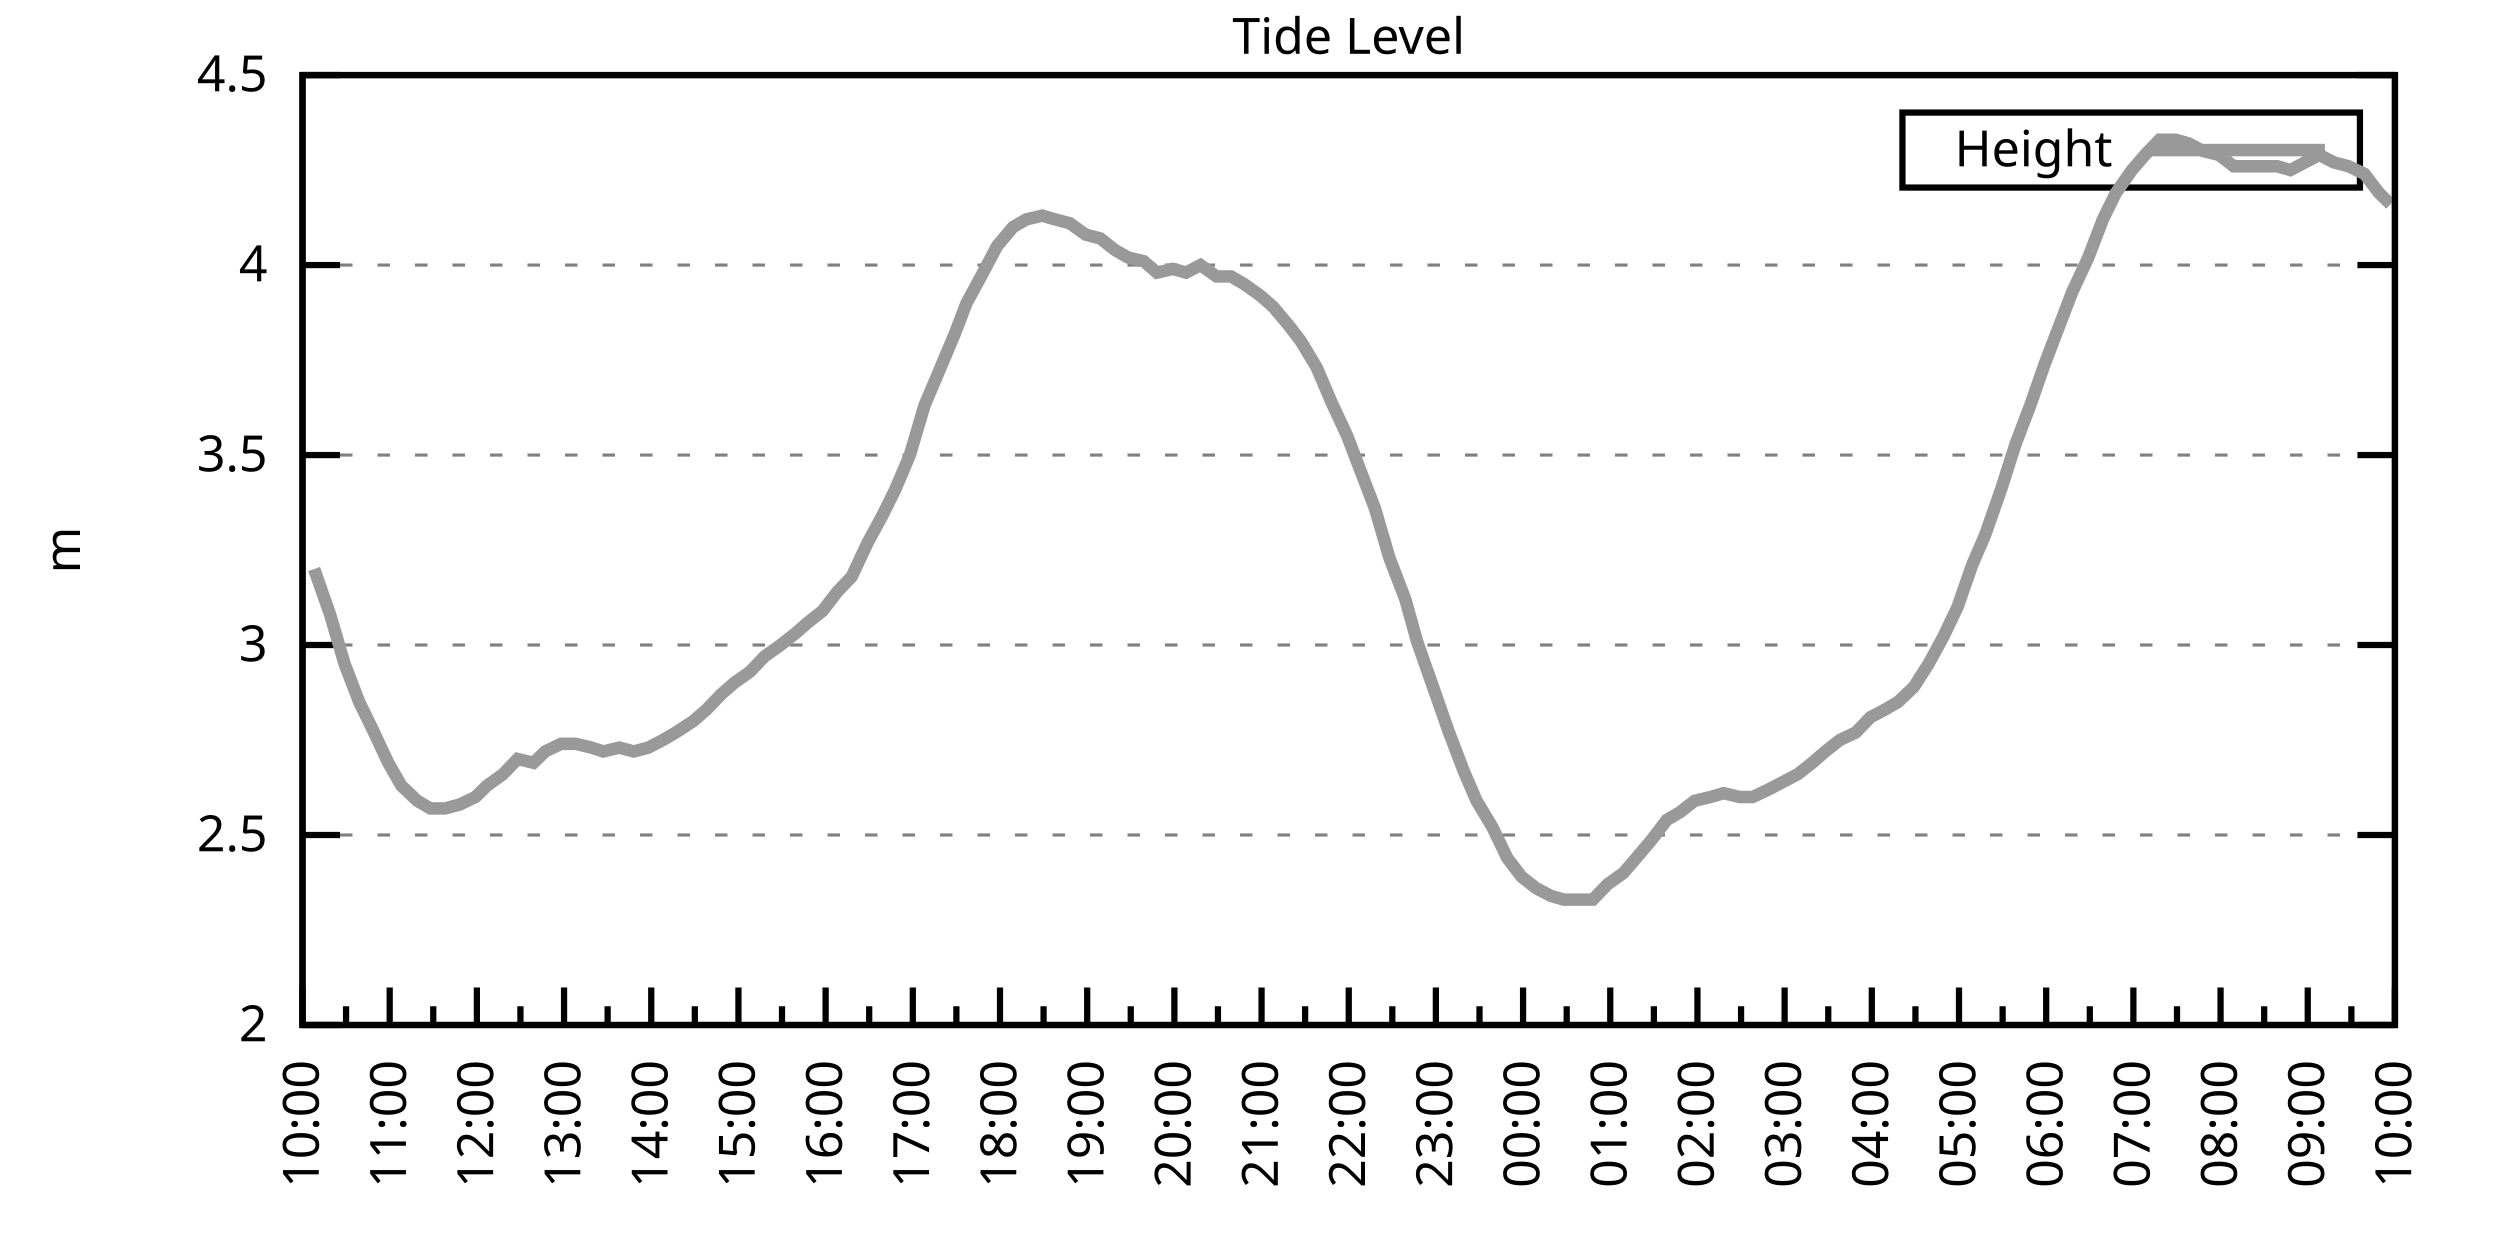
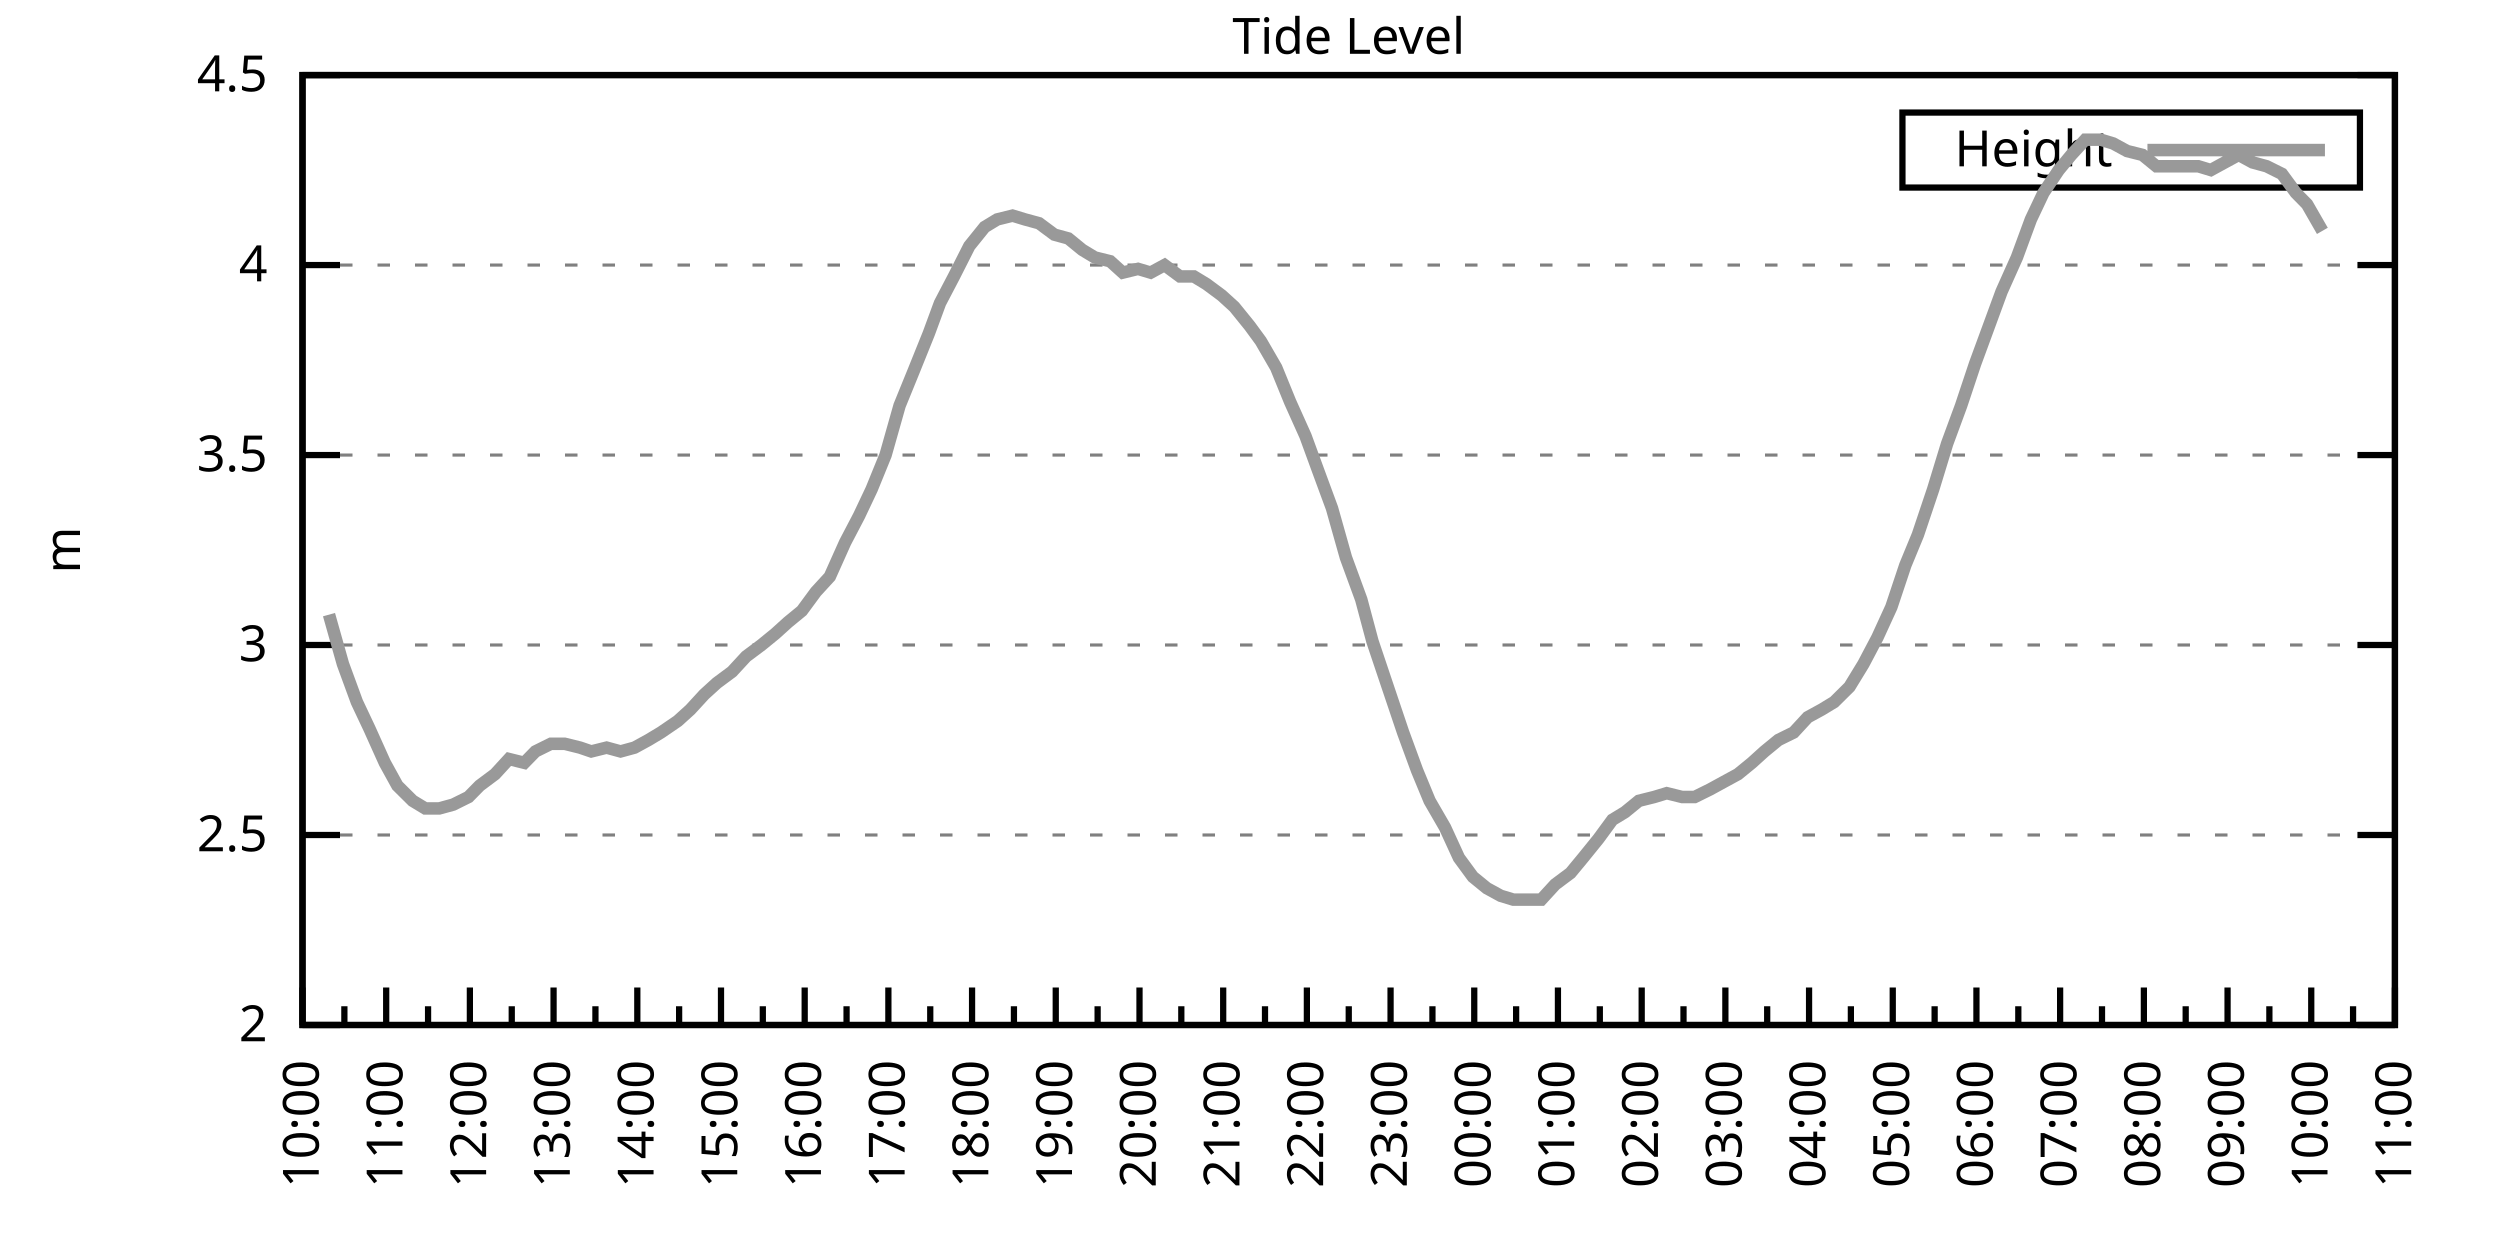
<svg xmlns="http://www.w3.org/2000/svg" xmlns:xlink="http://www.w3.org/1999/xlink" width="400" height="200" viewBox="0 0 400 200">
  <g id="gnuplot_canvas">
    <rect x="0" y="0" width="400" height="200" fill="none" />
    <defs>
      <circle id="gpDot" r="0.5" stroke-width="0.5" stroke="currentColor" />
      <path id="gpPt0" stroke-width="0.333" stroke="currentColor" d="M-1,0 h2 M0,-1 v2" />
      <path id="gpPt1" stroke-width="0.333" stroke="currentColor" d="M-1,-1 L1,1 M1,-1 L-1,1" />
      <path id="gpPt2" stroke-width="0.333" stroke="currentColor" d="M-1,0 L1,0 M0,-1 L0,1 M-1,-1 L1,1 M-1,1 L1,-1" />
      <rect id="gpPt3" stroke-width="0.333" stroke="currentColor" x="-1" y="-1" width="2" height="2" />
      <rect id="gpPt4" stroke-width="0.333" stroke="currentColor" fill="currentColor" x="-1" y="-1" width="2" height="2" />
      <circle id="gpPt5" stroke-width="0.333" stroke="currentColor" cx="0" cy="0" r="1" />
      <use xlink:href="#gpPt5" id="gpPt6" fill="currentColor" stroke="none" />
      <path id="gpPt7" stroke-width="0.333" stroke="currentColor" d="M0,-1.33 L-1.33,0.67 L1.33,0.67 z" />
      <use xlink:href="#gpPt7" id="gpPt8" fill="currentColor" stroke="none" />
      <use xlink:href="#gpPt7" id="gpPt9" stroke="currentColor" transform="rotate(180)" />
      <use xlink:href="#gpPt9" id="gpPt10" fill="currentColor" stroke="none" />
      <use xlink:href="#gpPt3" id="gpPt11" stroke="currentColor" transform="rotate(45)" />
      <use xlink:href="#gpPt11" id="gpPt12" fill="currentColor" stroke="none" />
      <path id="gpPt13" stroke-width="0.333" stroke="currentColor" d="M0,1.330 L1.265,0.411 L0.782,-1.067 L-0.782,-1.076 L-1.265,0.411 z" />
      <use xlink:href="#gpPt13" id="gpPt14" fill="currentColor" stroke="none" />
      <filter id="textbox" filterUnits="objectBoundingBox" x="0" y="0" height="1" width="1">
        <feFlood flood-color="white" flood-opacity="1" result="bgnd" />
        <feComposite in="SourceGraphic" in2="bgnd" operator="atop" />
      </filter>
      <filter id="greybox" filterUnits="objectBoundingBox" x="0" y="0" height="1" width="1">
        <feFlood flood-color="lightgrey" flood-opacity="1" result="grey" />
        <feComposite in="SourceGraphic" in2="grey" operator="atop" />
      </filter>
    </defs>
    <g fill="none" color="white" stroke="currentColor" stroke-width="1.00" stroke-linecap="butt" stroke-linejoin="miter">
</g>
    <g fill="none" color="black" stroke="currentColor" stroke-width="1.00" stroke-linecap="butt" stroke-linejoin="miter">
      <g stroke="none" shape-rendering="crispEdges">
        <polygon fill="rgb(255, 255, 255)" points="48.40,164.00 383.18,164.00 383.18,12.02 48.40,12.02 " />
      </g>
    </g>
    <g fill="none" color="black" stroke="currentColor" stroke-width="1.00" stroke-linecap="butt" stroke-linejoin="miter">
</g>
    <g fill="none" color="black" stroke="black" stroke-width="0.50" stroke-linecap="butt" stroke-linejoin="miter">
</g>
    <g fill="none" color="gray" stroke="currentColor" stroke-width="0.50" stroke-linecap="butt" stroke-linejoin="miter">
      <path stroke="gray" stroke-dasharray="2,4" class="gridline" d="M48.40,164.00 L383.19,164.00  " />
    </g>
    <g fill="none" color="gray" stroke="gray" stroke-width="1.00" stroke-linecap="butt" stroke-linejoin="miter">
</g>
    <g fill="none" color="black" stroke="currentColor" stroke-width="1.00" stroke-linecap="butt" stroke-linejoin="miter">
      <path stroke="black" d="M48.40,164.00 L54.40,164.00 M383.19,164.00 L377.19,164.00  " />
      <g transform="translate(42.80,166.60)" stroke="none" fill="black" font-family="Sans" font-size="8.00" text-anchor="end">
        <text>
          <tspan font-family="Sans"> 2</tspan>
        </text>
      </g>
    </g>
    <g fill="none" color="black" stroke="currentColor" stroke-width="1.00" stroke-linecap="butt" stroke-linejoin="miter">
</g>
    <g fill="none" color="black" stroke="black" stroke-width="0.50" stroke-linecap="butt" stroke-linejoin="miter">
</g>
    <g fill="none" color="gray" stroke="currentColor" stroke-width="0.50" stroke-linecap="butt" stroke-linejoin="miter">
      <path stroke="gray" stroke-dasharray="2,4" class="gridline" d="M48.40,133.60 L383.19,133.60  " />
    </g>
    <g fill="none" color="gray" stroke="gray" stroke-width="1.00" stroke-linecap="butt" stroke-linejoin="miter">
</g>
    <g fill="none" color="black" stroke="currentColor" stroke-width="1.00" stroke-linecap="butt" stroke-linejoin="miter">
      <path stroke="black" d="M48.40,133.60 L54.40,133.60 M383.19,133.60 L377.19,133.60  " />
      <g transform="translate(42.80,136.20)" stroke="none" fill="black" font-family="Sans" font-size="8.00" text-anchor="end">
        <text>
          <tspan font-family="Sans"> 2.5</tspan>
        </text>
      </g>
    </g>
    <g fill="none" color="black" stroke="currentColor" stroke-width="1.00" stroke-linecap="butt" stroke-linejoin="miter">
</g>
    <g fill="none" color="black" stroke="black" stroke-width="0.50" stroke-linecap="butt" stroke-linejoin="miter">
</g>
    <g fill="none" color="gray" stroke="currentColor" stroke-width="0.50" stroke-linecap="butt" stroke-linejoin="miter">
      <path stroke="gray" stroke-dasharray="2,4" class="gridline" d="M48.40,103.20 L383.19,103.20  " />
    </g>
    <g fill="none" color="gray" stroke="gray" stroke-width="1.00" stroke-linecap="butt" stroke-linejoin="miter">
</g>
    <g fill="none" color="black" stroke="currentColor" stroke-width="1.00" stroke-linecap="butt" stroke-linejoin="miter">
      <path stroke="black" d="M48.40,103.20 L54.40,103.20 M383.19,103.20 L377.19,103.20  " />
      <g transform="translate(42.80,105.80)" stroke="none" fill="black" font-family="Sans" font-size="8.00" text-anchor="end">
        <text>
          <tspan font-family="Sans"> 3</tspan>
        </text>
      </g>
    </g>
    <g fill="none" color="black" stroke="currentColor" stroke-width="1.00" stroke-linecap="butt" stroke-linejoin="miter">
</g>
    <g fill="none" color="black" stroke="black" stroke-width="0.50" stroke-linecap="butt" stroke-linejoin="miter">
</g>
    <g fill="none" color="gray" stroke="currentColor" stroke-width="0.50" stroke-linecap="butt" stroke-linejoin="miter">
      <path stroke="gray" stroke-dasharray="2,4" class="gridline" d="M48.40,72.81 L383.19,72.81  " />
    </g>
    <g fill="none" color="gray" stroke="gray" stroke-width="1.00" stroke-linecap="butt" stroke-linejoin="miter">
</g>
    <g fill="none" color="black" stroke="currentColor" stroke-width="1.00" stroke-linecap="butt" stroke-linejoin="miter">
      <path stroke="black" d="M48.40,72.81 L54.40,72.81 M383.19,72.81 L377.19,72.81  " />
      <g transform="translate(42.80,75.41)" stroke="none" fill="black" font-family="Sans" font-size="8.00" text-anchor="end">
        <text>
          <tspan font-family="Sans"> 3.5</tspan>
        </text>
      </g>
    </g>
    <g fill="none" color="black" stroke="currentColor" stroke-width="1.00" stroke-linecap="butt" stroke-linejoin="miter">
</g>
    <g fill="none" color="black" stroke="black" stroke-width="0.50" stroke-linecap="butt" stroke-linejoin="miter">
</g>
    <g fill="none" color="gray" stroke="currentColor" stroke-width="0.50" stroke-linecap="butt" stroke-linejoin="miter">
      <path stroke="gray" stroke-dasharray="2,4" class="gridline" d="M48.40,42.41 L383.19,42.41  " />
    </g>
    <g fill="none" color="gray" stroke="gray" stroke-width="1.00" stroke-linecap="butt" stroke-linejoin="miter">
</g>
    <g fill="none" color="black" stroke="currentColor" stroke-width="1.00" stroke-linecap="butt" stroke-linejoin="miter">
      <path stroke="black" d="M48.40,42.41 L54.40,42.41 M383.19,42.41 L377.19,42.41  " />
      <g transform="translate(42.80,45.01)" stroke="none" fill="black" font-family="Sans" font-size="8.00" text-anchor="end">
        <text>
          <tspan font-family="Sans"> 4</tspan>
        </text>
      </g>
    </g>
    <g fill="none" color="black" stroke="currentColor" stroke-width="1.00" stroke-linecap="butt" stroke-linejoin="miter">
</g>
    <g fill="none" color="black" stroke="black" stroke-width="0.50" stroke-linecap="butt" stroke-linejoin="miter">
</g>
    <g fill="none" color="gray" stroke="currentColor" stroke-width="0.50" stroke-linecap="butt" stroke-linejoin="miter">
      <path stroke="gray" stroke-dasharray="2,4" class="gridline" d="M48.40,12.01 L383.19,12.01  " />
    </g>
    <g fill="none" color="gray" stroke="gray" stroke-width="1.00" stroke-linecap="butt" stroke-linejoin="miter">
</g>
    <g fill="none" color="black" stroke="currentColor" stroke-width="1.00" stroke-linecap="butt" stroke-linejoin="miter">
      <path stroke="black" d="M48.40,12.01 L54.40,12.01 M383.19,12.01 L377.19,12.01  " />
      <g transform="translate(42.80,14.61)" stroke="none" fill="black" font-family="Sans" font-size="8.00" text-anchor="end">
        <text>
          <tspan font-family="Sans"> 4.5</tspan>
        </text>
      </g>
    </g>
    <g fill="none" color="black" stroke="currentColor" stroke-width="1.00" stroke-linecap="butt" stroke-linejoin="miter">
      <path stroke="black" d="M48.40,164.00 L48.40,158.00  " />
      <g transform="translate(51.00,169.60) rotate(270)" stroke="none" fill="black" font-family="Sans" font-size="8.00" text-anchor="end">
        <text>
          <tspan font-family="Sans">10:00</tspan>
        </text>
      </g>
    </g>
    <g fill="none" color="black" stroke="currentColor" stroke-width="1.00" stroke-linecap="butt" stroke-linejoin="miter">
-       <path stroke="black" d="M55.37,164.00 L55.37,161.00 M62.35,164.00 L62.35,158.00  " />
-       <g transform="translate(64.95,169.60) rotate(270)" stroke="none" fill="black" font-family="Sans" font-size="8.00" text-anchor="end">
+       <path stroke="black" d="M55.10,164.00 L55.10,161.00 M61.79,164.00 L61.79,158.00  " />
+       <g transform="translate(64.39,169.60) rotate(270)" stroke="none" fill="black" font-family="Sans" font-size="8.00" text-anchor="end">
        <text>
          <tspan font-family="Sans">11:00</tspan>
        </text>
      </g>
    </g>
    <g fill="none" color="black" stroke="currentColor" stroke-width="1.00" stroke-linecap="butt" stroke-linejoin="miter">
-       <path stroke="black" d="M69.32,164.00 L69.32,161.00 M76.30,164.00 L76.30,158.00  " />
-       <g transform="translate(78.90,169.60) rotate(270)" stroke="none" fill="black" font-family="Sans" font-size="8.00" text-anchor="end">
+       <path stroke="black" d="M68.49,164.00 L68.49,161.00 M75.18,164.00 L75.18,158.00  " />
+       <g transform="translate(77.78,169.60) rotate(270)" stroke="none" fill="black" font-family="Sans" font-size="8.00" text-anchor="end">
        <text>
          <tspan font-family="Sans">12:00</tspan>
        </text>
      </g>
    </g>
    <g fill="none" color="black" stroke="currentColor" stroke-width="1.00" stroke-linecap="butt" stroke-linejoin="miter">
-       <path stroke="black" d="M83.27,164.00 L83.27,161.00 M90.25,164.00 L90.25,158.00  " />
-       <g transform="translate(92.85,169.60) rotate(270)" stroke="none" fill="black" font-family="Sans" font-size="8.00" text-anchor="end">
+       <path stroke="black" d="M81.88,164.00 L81.88,161.00 M88.57,164.00 L88.57,158.00  " />
+       <g transform="translate(91.17,169.60) rotate(270)" stroke="none" fill="black" font-family="Sans" font-size="8.00" text-anchor="end">
        <text>
          <tspan font-family="Sans">13:00</tspan>
        </text>
      </g>
    </g>
    <g fill="none" color="black" stroke="currentColor" stroke-width="1.00" stroke-linecap="butt" stroke-linejoin="miter">
-       <path stroke="black" d="M97.22,164.00 L97.22,161.00 M104.20,164.00 L104.20,158.00  " />
-       <g transform="translate(106.80,169.60) rotate(270)" stroke="none" fill="black" font-family="Sans" font-size="8.00" text-anchor="end">
+       <path stroke="black" d="M95.27,164.00 L95.27,161.00 M101.97,164.00 L101.97,158.00  " />
+       <g transform="translate(104.57,169.60) rotate(270)" stroke="none" fill="black" font-family="Sans" font-size="8.00" text-anchor="end">
        <text>
          <tspan font-family="Sans">14:00</tspan>
        </text>
      </g>
    </g>
    <g fill="none" color="black" stroke="currentColor" stroke-width="1.00" stroke-linecap="butt" stroke-linejoin="miter">
-       <path stroke="black" d="M111.17,164.00 L111.17,161.00 M118.15,164.00 L118.15,158.00  " />
-       <g transform="translate(120.75,169.60) rotate(270)" stroke="none" fill="black" font-family="Sans" font-size="8.00" text-anchor="end">
+       <path stroke="black" d="M108.66,164.00 L108.66,161.00 M115.36,164.00 L115.36,158.00  " />
+       <g transform="translate(117.96,169.60) rotate(270)" stroke="none" fill="black" font-family="Sans" font-size="8.00" text-anchor="end">
        <text>
          <tspan font-family="Sans">15:00</tspan>
        </text>
      </g>
    </g>
    <g fill="none" color="black" stroke="currentColor" stroke-width="1.00" stroke-linecap="butt" stroke-linejoin="miter">
-       <path stroke="black" d="M125.12,164.00 L125.12,161.00 M132.10,164.00 L132.10,158.00  " />
-       <g transform="translate(134.70,169.60) rotate(270)" stroke="none" fill="black" font-family="Sans" font-size="8.00" text-anchor="end">
+       <path stroke="black" d="M122.05,164.00 L122.05,161.00 M128.75,164.00 L128.75,158.00  " />
+       <g transform="translate(131.35,169.60) rotate(270)" stroke="none" fill="black" font-family="Sans" font-size="8.00" text-anchor="end">
        <text>
          <tspan font-family="Sans">16:00</tspan>
        </text>
      </g>
    </g>
    <g fill="none" color="black" stroke="currentColor" stroke-width="1.00" stroke-linecap="butt" stroke-linejoin="miter">
-       <path stroke="black" d="M139.07,164.00 L139.07,161.00 M146.05,164.00 L146.05,158.00  " />
-       <g transform="translate(148.65,169.60) rotate(270)" stroke="none" fill="black" font-family="Sans" font-size="8.00" text-anchor="end">
+       <path stroke="black" d="M135.45,164.00 L135.45,161.00 M142.14,164.00 L142.14,158.00  " />
+       <g transform="translate(144.74,169.60) rotate(270)" stroke="none" fill="black" font-family="Sans" font-size="8.00" text-anchor="end">
        <text>
          <tspan font-family="Sans">17:00</tspan>
        </text>
      </g>
    </g>
    <g fill="none" color="black" stroke="currentColor" stroke-width="1.00" stroke-linecap="butt" stroke-linejoin="miter">
-       <path stroke="black" d="M153.02,164.00 L153.02,161.00 M160.00,164.00 L160.00,158.00  " />
-       <g transform="translate(162.60,169.60) rotate(270)" stroke="none" fill="black" font-family="Sans" font-size="8.00" text-anchor="end">
+       <path stroke="black" d="M148.84,164.00 L148.84,161.00 M155.53,164.00 L155.53,158.00  " />
+       <g transform="translate(158.13,169.60) rotate(270)" stroke="none" fill="black" font-family="Sans" font-size="8.00" text-anchor="end">
        <text>
          <tspan font-family="Sans">18:00</tspan>
        </text>
      </g>
    </g>
    <g fill="none" color="black" stroke="currentColor" stroke-width="1.00" stroke-linecap="butt" stroke-linejoin="miter">
-       <path stroke="black" d="M166.97,164.00 L166.97,161.00 M173.95,164.00 L173.95,158.00  " />
-       <g transform="translate(176.55,169.60) rotate(270)" stroke="none" fill="black" font-family="Sans" font-size="8.00" text-anchor="end">
+       <path stroke="black" d="M162.23,164.00 L162.23,161.00 M168.92,164.00 L168.92,158.00  " />
+       <g transform="translate(171.52,169.60) rotate(270)" stroke="none" fill="black" font-family="Sans" font-size="8.00" text-anchor="end">
        <text>
          <tspan font-family="Sans">19:00</tspan>
        </text>
      </g>
    </g>
    <g fill="none" color="black" stroke="currentColor" stroke-width="1.00" stroke-linecap="butt" stroke-linejoin="miter">
-       <path stroke="black" d="M180.92,164.00 L180.92,161.00 M187.90,164.00 L187.90,158.00  " />
-       <g transform="translate(190.50,169.60) rotate(270)" stroke="none" fill="black" font-family="Sans" font-size="8.00" text-anchor="end">
+       <path stroke="black" d="M175.62,164.00 L175.62,161.00 M182.32,164.00 L182.32,158.00  " />
+       <g transform="translate(184.92,169.60) rotate(270)" stroke="none" fill="black" font-family="Sans" font-size="8.00" text-anchor="end">
        <text>
          <tspan font-family="Sans">20:00</tspan>
        </text>
      </g>
    </g>
    <g fill="none" color="black" stroke="currentColor" stroke-width="1.00" stroke-linecap="butt" stroke-linejoin="miter">
-       <path stroke="black" d="M194.87,164.00 L194.87,161.00 M201.85,164.00 L201.85,158.00  " />
-       <g transform="translate(204.45,169.60) rotate(270)" stroke="none" fill="black" font-family="Sans" font-size="8.00" text-anchor="end">
+       <path stroke="black" d="M189.01,164.00 L189.01,161.00 M195.71,164.00 L195.71,158.00  " />
+       <g transform="translate(198.31,169.60) rotate(270)" stroke="none" fill="black" font-family="Sans" font-size="8.00" text-anchor="end">
        <text>
          <tspan font-family="Sans">21:00</tspan>
        </text>
      </g>
    </g>
    <g fill="none" color="black" stroke="currentColor" stroke-width="1.00" stroke-linecap="butt" stroke-linejoin="miter">
-       <path stroke="black" d="M208.82,164.00 L208.82,161.00 M215.80,164.00 L215.80,158.00  " />
-       <g transform="translate(218.40,169.60) rotate(270)" stroke="none" fill="black" font-family="Sans" font-size="8.00" text-anchor="end">
+       <path stroke="black" d="M202.40,164.00 L202.40,161.00 M209.10,164.00 L209.10,158.00  " />
+       <g transform="translate(211.70,169.60) rotate(270)" stroke="none" fill="black" font-family="Sans" font-size="8.00" text-anchor="end">
        <text>
          <tspan font-family="Sans">22:00</tspan>
        </text>
      </g>
    </g>
    <g fill="none" color="black" stroke="currentColor" stroke-width="1.00" stroke-linecap="butt" stroke-linejoin="miter">
-       <path stroke="black" d="M222.77,164.00 L222.77,161.00 M229.74,164.00 L229.74,158.00  " />
-       <g transform="translate(232.34,169.60) rotate(270)" stroke="none" fill="black" font-family="Sans" font-size="8.00" text-anchor="end">
+       <path stroke="black" d="M215.80,164.00 L215.80,161.00 M222.49,164.00 L222.49,158.00  " />
+       <g transform="translate(225.09,169.60) rotate(270)" stroke="none" fill="black" font-family="Sans" font-size="8.00" text-anchor="end">
        <text>
          <tspan font-family="Sans">23:00</tspan>
        </text>
      </g>
    </g>
    <g fill="none" color="black" stroke="currentColor" stroke-width="1.00" stroke-linecap="butt" stroke-linejoin="miter">
-       <path stroke="black" d="M236.72,164.00 L236.72,161.00 M243.69,164.00 L243.69,158.00  " />
-       <g transform="translate(246.29,169.60) rotate(270)" stroke="none" fill="black" font-family="Sans" font-size="8.00" text-anchor="end">
+       <path stroke="black" d="M229.19,164.00 L229.19,161.00 M235.88,164.00 L235.88,158.00  " />
+       <g transform="translate(238.48,169.60) rotate(270)" stroke="none" fill="black" font-family="Sans" font-size="8.00" text-anchor="end">
        <text>
          <tspan font-family="Sans">00:00</tspan>
        </text>
      </g>
    </g>
    <g fill="none" color="black" stroke="currentColor" stroke-width="1.00" stroke-linecap="butt" stroke-linejoin="miter">
-       <path stroke="black" d="M250.67,164.00 L250.67,161.00 M257.64,164.00 L257.64,158.00  " />
-       <g transform="translate(260.24,169.60) rotate(270)" stroke="none" fill="black" font-family="Sans" font-size="8.00" text-anchor="end">
+       <path stroke="black" d="M242.58,164.00 L242.58,161.00 M249.27,164.00 L249.27,158.00  " />
+       <g transform="translate(251.87,169.60) rotate(270)" stroke="none" fill="black" font-family="Sans" font-size="8.00" text-anchor="end">
        <text>
          <tspan font-family="Sans">01:00</tspan>
        </text>
      </g>
    </g>
    <g fill="none" color="black" stroke="currentColor" stroke-width="1.00" stroke-linecap="butt" stroke-linejoin="miter">
-       <path stroke="black" d="M264.62,164.00 L264.62,161.00 M271.59,164.00 L271.59,158.00  " />
-       <g transform="translate(274.19,169.60) rotate(270)" stroke="none" fill="black" font-family="Sans" font-size="8.00" text-anchor="end">
+       <path stroke="black" d="M255.97,164.00 L255.97,161.00 M262.67,164.00 L262.67,158.00  " />
+       <g transform="translate(265.27,169.60) rotate(270)" stroke="none" fill="black" font-family="Sans" font-size="8.00" text-anchor="end">
        <text>
          <tspan font-family="Sans">02:00</tspan>
        </text>
      </g>
    </g>
    <g fill="none" color="black" stroke="currentColor" stroke-width="1.00" stroke-linecap="butt" stroke-linejoin="miter">
-       <path stroke="black" d="M278.57,164.00 L278.57,161.00 M285.54,164.00 L285.54,158.00  " />
-       <g transform="translate(288.14,169.60) rotate(270)" stroke="none" fill="black" font-family="Sans" font-size="8.00" text-anchor="end">
+       <path stroke="black" d="M269.36,164.00 L269.36,161.00 M276.06,164.00 L276.06,158.00  " />
+       <g transform="translate(278.66,169.60) rotate(270)" stroke="none" fill="black" font-family="Sans" font-size="8.00" text-anchor="end">
        <text>
          <tspan font-family="Sans">03:00</tspan>
        </text>
      </g>
    </g>
    <g fill="none" color="black" stroke="currentColor" stroke-width="1.00" stroke-linecap="butt" stroke-linejoin="miter">
-       <path stroke="black" d="M292.52,164.00 L292.52,161.00 M299.49,164.00 L299.49,158.00  " />
-       <g transform="translate(302.09,169.60) rotate(270)" stroke="none" fill="black" font-family="Sans" font-size="8.00" text-anchor="end">
+       <path stroke="black" d="M282.75,164.00 L282.75,161.00 M289.45,164.00 L289.45,158.00  " />
+       <g transform="translate(292.05,169.60) rotate(270)" stroke="none" fill="black" font-family="Sans" font-size="8.00" text-anchor="end">
        <text>
          <tspan font-family="Sans">04:00</tspan>
        </text>
      </g>
    </g>
    <g fill="none" color="black" stroke="currentColor" stroke-width="1.00" stroke-linecap="butt" stroke-linejoin="miter">
-       <path stroke="black" d="M306.47,164.00 L306.47,161.00 M313.44,164.00 L313.44,158.00  " />
-       <g transform="translate(316.04,169.60) rotate(270)" stroke="none" fill="black" font-family="Sans" font-size="8.00" text-anchor="end">
+       <path stroke="black" d="M296.14,164.00 L296.14,161.00 M302.84,164.00 L302.84,158.00  " />
+       <g transform="translate(305.44,169.60) rotate(270)" stroke="none" fill="black" font-family="Sans" font-size="8.00" text-anchor="end">
        <text>
          <tspan font-family="Sans">05:00</tspan>
        </text>
      </g>
    </g>
    <g fill="none" color="black" stroke="currentColor" stroke-width="1.00" stroke-linecap="butt" stroke-linejoin="miter">
-       <path stroke="black" d="M320.42,164.00 L320.42,161.00 M327.39,164.00 L327.39,158.00  " />
-       <g transform="translate(329.99,169.60) rotate(270)" stroke="none" fill="black" font-family="Sans" font-size="8.00" text-anchor="end">
+       <path stroke="black" d="M309.54,164.00 L309.54,161.00 M316.23,164.00 L316.23,158.00  " />
+       <g transform="translate(318.83,169.60) rotate(270)" stroke="none" fill="black" font-family="Sans" font-size="8.00" text-anchor="end">
        <text>
          <tspan font-family="Sans">06:00</tspan>
        </text>
      </g>
    </g>
    <g fill="none" color="black" stroke="currentColor" stroke-width="1.00" stroke-linecap="butt" stroke-linejoin="miter">
-       <path stroke="black" d="M334.37,164.00 L334.37,161.00 M341.34,164.00 L341.34,158.00  " />
-       <g transform="translate(343.94,169.60) rotate(270)" stroke="none" fill="black" font-family="Sans" font-size="8.00" text-anchor="end">
+       <path stroke="black" d="M322.93,164.00 L322.93,161.00 M329.62,164.00 L329.62,158.00  " />
+       <g transform="translate(332.22,169.60) rotate(270)" stroke="none" fill="black" font-family="Sans" font-size="8.00" text-anchor="end">
        <text>
          <tspan font-family="Sans">07:00</tspan>
        </text>
      </g>
    </g>
    <g fill="none" color="black" stroke="currentColor" stroke-width="1.00" stroke-linecap="butt" stroke-linejoin="miter">
-       <path stroke="black" d="M348.32,164.00 L348.32,161.00 M355.29,164.00 L355.29,158.00  " />
-       <g transform="translate(357.89,169.60) rotate(270)" stroke="none" fill="black" font-family="Sans" font-size="8.00" text-anchor="end">
+       <path stroke="black" d="M336.32,164.00 L336.32,161.00 M343.02,164.00 L343.02,158.00  " />
+       <g transform="translate(345.62,169.60) rotate(270)" stroke="none" fill="black" font-family="Sans" font-size="8.00" text-anchor="end">
        <text>
          <tspan font-family="Sans">08:00</tspan>
        </text>
      </g>
    </g>
    <g fill="none" color="black" stroke="currentColor" stroke-width="1.00" stroke-linecap="butt" stroke-linejoin="miter">
-       <path stroke="black" d="M362.27,164.00 L362.27,161.00 M369.24,164.00 L369.24,158.00  " />
-       <g transform="translate(371.84,169.60) rotate(270)" stroke="none" fill="black" font-family="Sans" font-size="8.00" text-anchor="end">
+       <path stroke="black" d="M349.71,164.00 L349.71,161.00 M356.41,164.00 L356.41,158.00  " />
+       <g transform="translate(359.01,169.60) rotate(270)" stroke="none" fill="black" font-family="Sans" font-size="8.00" text-anchor="end">
        <text>
          <tspan font-family="Sans">09:00</tspan>
        </text>
      </g>
    </g>
    <g fill="none" color="black" stroke="currentColor" stroke-width="1.00" stroke-linecap="butt" stroke-linejoin="miter">
-       <path stroke="black" d="M376.22,164.00 L376.22,161.00 M383.19,164.00 L383.19,158.00  " />
+       <path stroke="black" d="M363.10,164.00 L363.10,161.00 M369.80,164.00 L369.80,158.00  " />
+       <g transform="translate(372.40,169.60) rotate(270)" stroke="none" fill="black" font-family="Sans" font-size="8.00" text-anchor="end">
+         <text>
+           <tspan font-family="Sans">10:00</tspan>
+         </text>
+       </g>
+     </g>
+     <g fill="none" color="black" stroke="currentColor" stroke-width="1.00" stroke-linecap="butt" stroke-linejoin="miter">
+       <path stroke="black" d="M376.49,164.00 L376.49,161.00 M383.19,164.00 L383.19,158.00  " />
      <g transform="translate(385.79,169.60) rotate(270)" stroke="none" fill="black" font-family="Sans" font-size="8.00" text-anchor="end">
        <text>
-           <tspan font-family="Sans">10:00</tspan>
+           <tspan font-family="Sans">11:00</tspan>
        </text>
      </g>
    </g>
    <g fill="none" color="black" stroke="currentColor" stroke-width="1.00" stroke-linecap="butt" stroke-linejoin="miter">
</g>
    <g fill="none" color="black" stroke="currentColor" stroke-width="1.00" stroke-linecap="butt" stroke-linejoin="miter">
      <path stroke="black" d="M48.40,12.01 L48.40,164.00 L383.19,164.00 L383.19,12.01 L48.40,12.01 Z  " />
    </g>
    <g fill="none" color="black" stroke="currentColor" stroke-width="1.00" stroke-linecap="butt" stroke-linejoin="miter">
      <g transform="translate(12.80,88.01) rotate(270)" stroke="none" fill="black" font-family="Sans" font-size="8.00" text-anchor="middle">
        <text>
          <tspan font-family="Sans">m</tspan>
        </text>
      </g>
    </g>
    <g fill="none" color="black" stroke="currentColor" stroke-width="1.00" stroke-linecap="butt" stroke-linejoin="miter">
</g>
    <g fill="none" color="black" stroke="currentColor" stroke-width="1.00" stroke-linecap="butt" stroke-linejoin="miter">
      <path stroke="black" d="M304.39,30.01 L304.39,18.01 L377.59,18.01 L377.59,30.01 L304.39,30.01 Z  " />
    </g>
    <g id="Tide_level_plot_1">
      <g fill="none" color="white" stroke="black" stroke-width="2.00" stroke-linecap="butt" stroke-linejoin="miter">
</g>
      <g fill="none" color="black" stroke="currentColor" stroke-width="2.00" stroke-linecap="butt" stroke-linejoin="miter">
        <g transform="translate(337.99,26.61)" stroke="none" fill="black" font-family="Sans" font-size="8.00" text-anchor="end">
          <text>
            <tspan font-family="Sans">Height</tspan>
          </text>
        </g>
      </g>
      <g fill="none" color="black" stroke="currentColor" stroke-width="2.00" stroke-linecap="butt" stroke-linejoin="miter">
-         <path stroke="rgb(153, 153, 153)" d="M343.59,24.01 L371.99,24.01 M50.26,91.04 L52.82,98.34 L55.14,106.24 L57.47,112.32 L59.56,116.58 L62.12,122.05   L64.21,125.70 L66.77,128.13 L68.86,129.35 L71.18,129.35 L73.51,128.74 L76.07,127.52 L77.93,125.70 L80.48,123.87   L82.81,121.44 L85.37,122.05 L87.23,120.23 L89.78,119.01 L92.11,119.01 L94.67,119.62 L96.53,120.23 L99.08,119.62   L101.41,120.23 L103.73,119.62 L106.06,118.40 L108.15,117.19 L110.94,115.36 L113.03,113.54 L115.36,111.11 L117.45,109.28   L120.01,107.46 L122.33,105.03 L124.89,103.20 L127.22,101.38 L129.31,99.56 L131.63,97.73 L133.96,94.69 L136.28,92.26   L138.84,86.79 L141.16,82.53 L143.26,78.28 L145.58,72.81 L147.91,64.90 L150.23,59.43 L152.79,53.35 L154.65,48.49   L156.97,44.23 L159.53,39.37 L162.09,36.33 L164.18,35.11 L166.74,34.50 L168.83,35.11 L171.16,35.72 L173.71,37.54   L176.04,38.15 L178.36,39.98 L180.46,41.19 L183.01,41.80 L185.11,43.62 L187.66,43.02 L189.76,43.62 L192.08,42.41   L194.64,44.23 L196.96,44.23 L199.06,45.45 L201.61,47.27 L203.71,49.10 L206.26,52.14 L208.12,54.57 L210.68,58.82   L213.01,64.29 L215.56,69.77 L217.65,75.24 L219.98,81.32 L222.30,89.22 L224.86,95.91 L226.72,102.60 L229.28,109.89   L231.84,117.19 L234.16,123.27 L236.25,128.13 L238.81,132.39 L241.14,137.25 L243.46,140.29 L245.79,142.11 L248.11,143.33   L250.20,143.94 L252.76,143.94 L254.85,143.94 L257.18,141.51 L259.74,139.68 L261.83,137.25 L264.39,134.21 L266.71,131.17   L268.80,129.95 L271.13,128.13 L273.69,127.52 L275.78,126.91 L278.34,127.52 L280.43,127.52 L282.99,126.31 L285.31,125.09   L287.64,123.87 L289.96,122.05 L292.05,120.23 L294.38,118.40 L296.94,117.19 L299.26,114.76 L301.58,113.54 L303.68,112.32   L306.23,109.89 L308.56,106.24 L310.88,101.99 L313.21,97.12 L315.53,90.44 L317.63,85.57 L320.18,78.28 L322.51,70.98   L324.83,64.90 L327.16,58.21 L329.25,52.74 L331.58,46.66 L334.13,41.19 L336.46,35.11 L338.55,30.86 L341.11,27.21   L343.20,24.78 L345.53,22.35 L348.08,22.35 L350.18,22.95 L352.50,24.17 L355.06,24.78 L357.38,26.60 L359.48,26.60   L362.03,26.60 L364.36,26.60 L366.45,27.21 L368.78,25.99 L371.10,24.78 L373.43,25.99 L375.75,26.60 L378.31,27.82   L380.63,30.86 L382.49,32.68  " />
+         <path stroke="rgb(153, 153, 153)" d="M343.59,24.01 L371.99,24.01 M52.64,98.34 L54.87,106.24 L57.10,112.32 L59.11,116.58 L61.57,122.05 L63.58,125.70   L66.03,128.13 L68.04,129.35 L70.27,129.35 L72.50,128.74 L74.96,127.52 L76.75,125.70 L79.20,123.87 L81.43,121.44   L83.89,122.05 L85.67,120.23 L88.13,119.01 L90.36,119.01 L92.82,119.62 L94.60,120.23 L97.06,119.62 L99.29,120.23   L101.52,119.62 L103.75,118.40 L105.76,117.19 L108.44,115.36 L110.45,113.54 L112.68,111.11 L114.69,109.28 L117.14,107.46   L119.38,105.03 L121.83,103.20 L124.06,101.38 L126.07,99.56 L128.30,97.73 L130.54,94.69 L132.77,92.26 L135.22,86.79   L137.45,82.53 L139.46,78.28 L141.69,72.81 L143.93,64.90 L146.16,59.43 L148.61,53.35 L150.40,48.49 L152.63,44.23   L155.09,39.37 L157.54,36.33 L159.55,35.11 L162.01,34.50 L164.01,35.11 L166.25,35.72 L168.70,37.54 L170.93,38.15   L173.17,39.98 L175.17,41.19 L177.63,41.80 L179.64,43.62 L182.09,43.02 L184.10,43.62 L186.33,42.41 L188.79,44.23   L191.02,44.23 L193.03,45.45 L195.48,47.27 L197.49,49.10 L199.95,52.14 L201.73,54.57 L204.19,58.82 L206.42,64.29   L208.88,69.77 L210.88,75.24 L213.12,81.32 L215.35,89.22 L217.80,95.91 L219.59,102.60 L222.04,109.89 L224.50,117.19   L226.73,123.27 L228.74,128.13 L231.20,132.39 L233.43,137.25 L235.66,140.29 L237.89,142.11 L240.12,143.33 L242.13,143.94   L244.59,143.94 L246.60,143.94 L248.83,141.51 L251.28,139.68 L253.29,137.25 L255.75,134.21 L257.98,131.17 L259.99,129.95   L262.22,128.13 L264.67,127.52 L266.68,126.91 L269.14,127.52 L271.15,127.52 L273.60,126.31 L275.83,125.09 L278.07,123.87   L280.30,122.05 L282.31,120.23 L284.54,118.40 L286.99,117.19 L289.23,114.76 L291.46,113.54 L293.47,112.32 L295.92,109.89   L298.15,106.24 L300.39,101.99 L302.62,97.12 L304.85,90.44 L306.86,85.57 L309.31,78.28 L311.54,70.98 L313.78,64.90   L316.01,58.21 L318.02,52.74 L320.25,46.66 L322.70,41.19 L324.94,35.11 L326.95,30.86 L329.40,27.21 L331.41,24.78   L333.64,22.35 L336.10,22.35 L338.10,22.95 L340.34,24.17 L342.79,24.78 L345.02,26.60 L347.03,26.60 L349.49,26.60   L351.72,26.60 L353.73,27.21 L355.96,25.99 L358.19,24.78 L360.42,25.99 L362.66,26.60 L365.11,27.82 L367.34,30.86   L369.13,32.68 L371.58,36.94  " />
      </g>
    </g>
    <g fill="none" color="black" stroke="currentColor" stroke-width="2.00" stroke-linecap="butt" stroke-linejoin="miter">
</g>
    <g fill="none" color="black" stroke="black" stroke-width="1.00" stroke-linecap="butt" stroke-linejoin="miter">
</g>
    <g fill="none" color="black" stroke="currentColor" stroke-width="1.00" stroke-linecap="butt" stroke-linejoin="miter">
      <path stroke="black" d="M48.40,12.01 L48.40,164.00 L383.19,164.00 L383.19,12.01 L48.40,12.01 Z  " />
    </g>
    <g fill="none" color="black" stroke="currentColor" stroke-width="1.00" stroke-linecap="butt" stroke-linejoin="miter">
      <g transform="translate(215.79,8.61)" stroke="none" fill="black" font-family="Sans" font-size="8.00" text-anchor="middle">
        <text>
          <tspan font-family="Sans">Tide Level</tspan>
        </text>
      </g>
    </g>
    <g fill="none" color="black" stroke="currentColor" stroke-width="1.00" stroke-linecap="butt" stroke-linejoin="miter">
</g>
  </g>
</svg>
